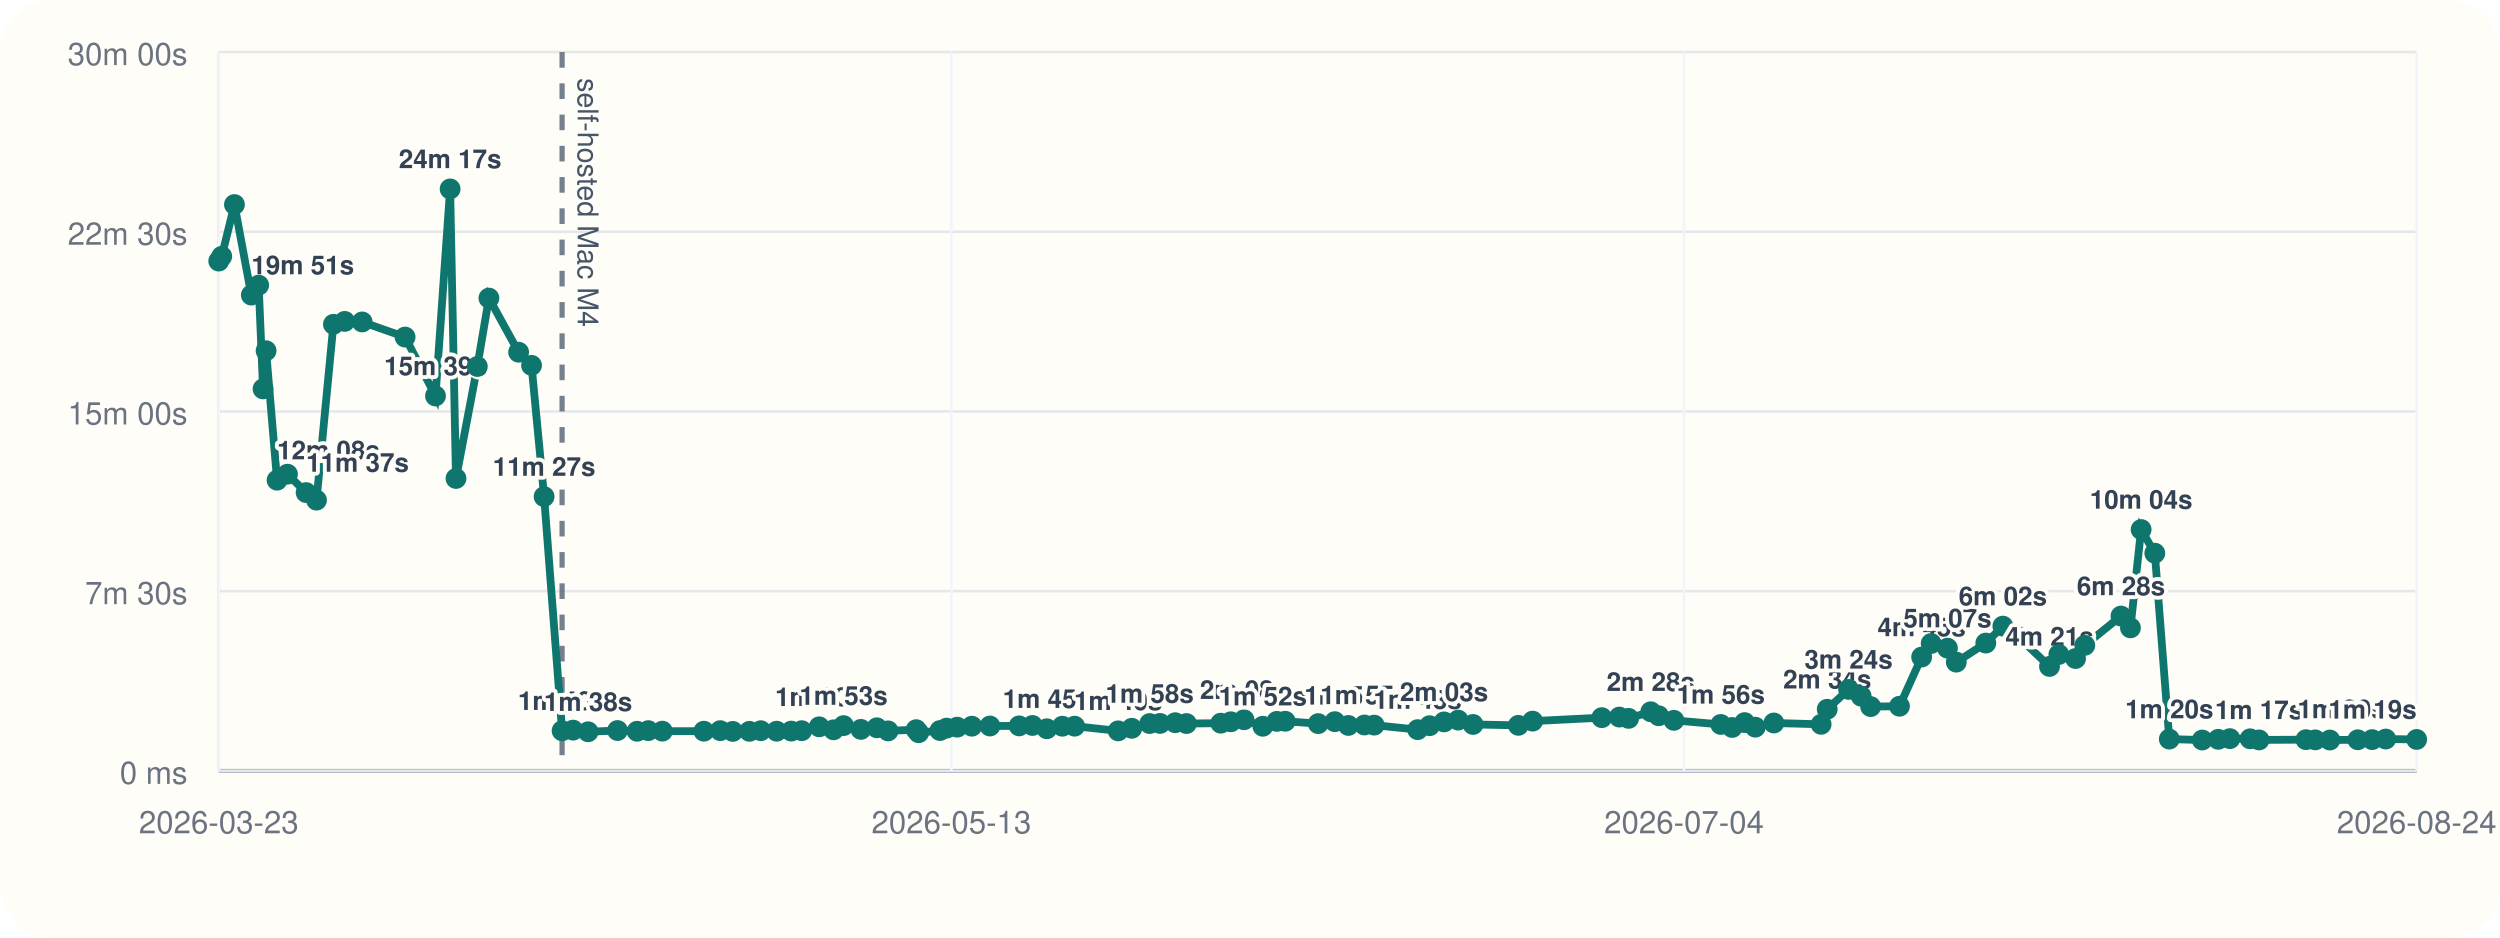
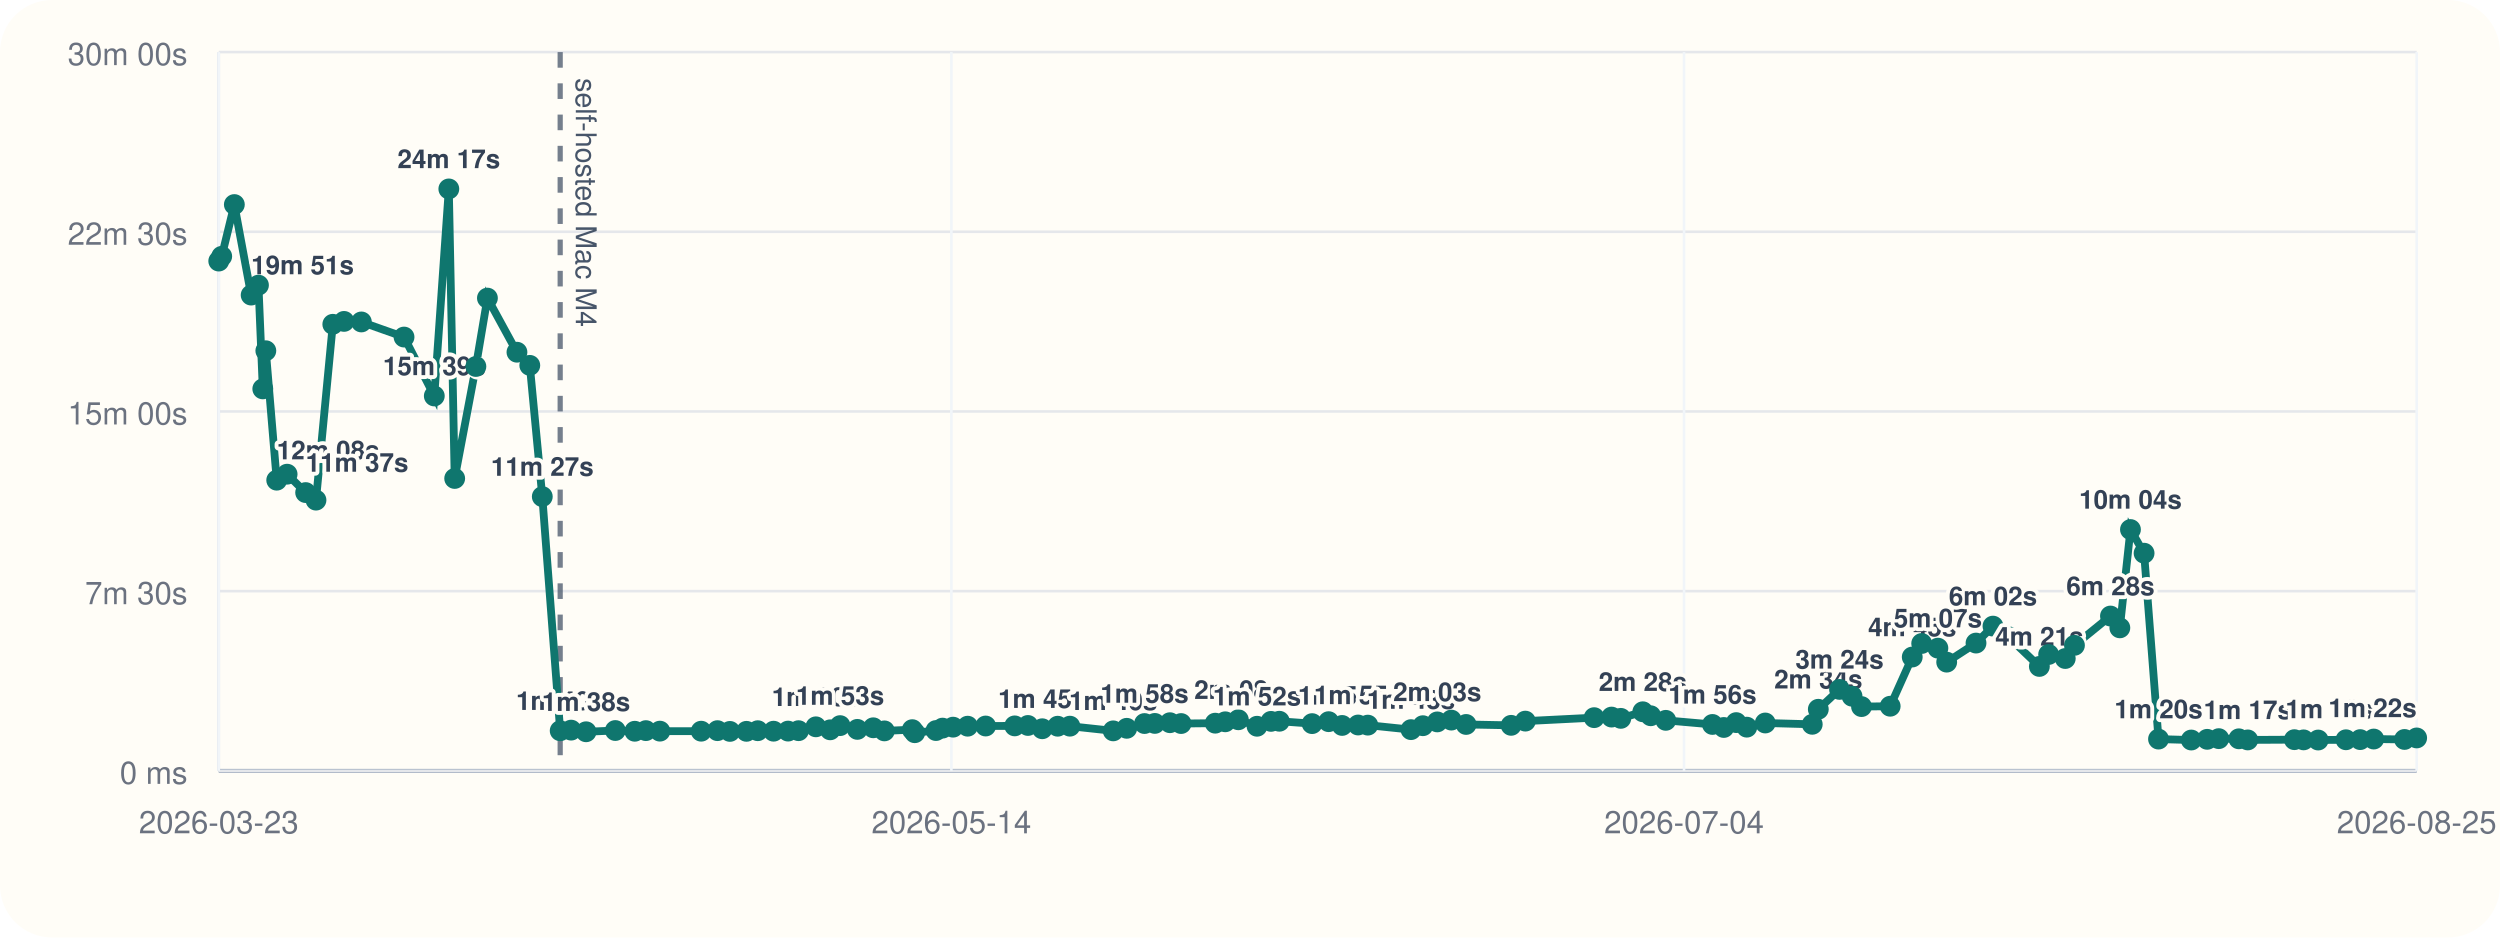
<svg xmlns="http://www.w3.org/2000/svg" viewBox="0 0 960 360">
  <rect width="960" height="360" rx="20" fill="#fffdf7" />
  <line x1="84" y1="296" x2="928" y2="296" stroke="#cbd5e1" stroke-width="1" />
  <line x1="84" y1="20" x2="84" y2="296" stroke="#cbd5e1" stroke-width="1" />
  <line x1="84" y1="296.00" x2="928" y2="296.00" stroke="#94a3b8" stroke-width="1.5" />
  <line x1="84" y1="296.00" x2="928" y2="296.00" stroke="#e5e7eb" stroke-width="1" />
  <text x="72" y="301.00" text-anchor="end" font-size="12" font-family="Helvetica, Arial, sans-serif" fill="#6b7280">0 ms</text>
  <line x1="84" y1="227.00" x2="928" y2="227.00" stroke="#e5e7eb" stroke-width="1" />
  <text x="72" y="232.00" text-anchor="end" font-size="12" font-family="Helvetica, Arial, sans-serif" fill="#6b7280">7m 30s</text>
  <line x1="84" y1="158.00" x2="928" y2="158.00" stroke="#e5e7eb" stroke-width="1" />
  <text x="72" y="163.00" text-anchor="end" font-size="12" font-family="Helvetica, Arial, sans-serif" fill="#6b7280">15m 00s</text>
  <line x1="84" y1="89.00" x2="928" y2="89.00" stroke="#e5e7eb" stroke-width="1" />
  <text x="72" y="94.00" text-anchor="end" font-size="12" font-family="Helvetica, Arial, sans-serif" fill="#6b7280">22m 30s</text>
  <line x1="84" y1="20.00" x2="928" y2="20.00" stroke="#e5e7eb" stroke-width="1" />
  <text x="72" y="25.00" text-anchor="end" font-size="12" font-family="Helvetica, Arial, sans-serif" fill="#6b7280">30m 00s</text>
  <line x1="84.00" y1="20" x2="84.00" y2="296" stroke="#f1f5f9" stroke-width="1" />
  <text x="84.00" y="320" text-anchor="middle" font-size="12" font-family="Helvetica, Arial, sans-serif" fill="#6b7280">2026-03-23</text>
  <line x1="365.33" y1="20" x2="365.33" y2="296" stroke="#f1f5f9" stroke-width="1" />
-   <text x="365.33" y="320" text-anchor="middle" font-size="12" font-family="Helvetica, Arial, sans-serif" fill="#6b7280">2026-05-13</text>
+   <text x="365.33" y="320" text-anchor="middle" font-size="12" font-family="Helvetica, Arial, sans-serif" fill="#6b7280">2026-05-14</text>
  <line x1="646.67" y1="20" x2="646.67" y2="296" stroke="#f1f5f9" stroke-width="1" />
  <text x="646.67" y="320" text-anchor="middle" font-size="12" font-family="Helvetica, Arial, sans-serif" fill="#6b7280">2026-07-04</text>
  <line x1="928.00" y1="20" x2="928.00" y2="296" stroke="#f1f5f9" stroke-width="1" />
-   <text x="928.00" y="320" text-anchor="middle" font-size="12" font-family="Helvetica, Arial, sans-serif" fill="#6b7280">2026-08-24</text>
-   <line x1="215.84" y1="20" x2="215.84" y2="296" stroke="#475569" stroke-width="2" stroke-dasharray="6 6" opacity="0.75" />
-   <text x="221.84" y="30" transform="rotate(90 221.84 30)" font-size="11" font-family="Helvetica, Arial, sans-serif" fill="#475569">self-hosted Mac M4</text>
-   <polyline fill="none" stroke="#0f766e" stroke-width="3" points="84.00,100.25 85.15,98.43 90.03,78.55 96.51,113.31 99.33,109.50 101.01,149.33 102.18,134.69 106.39,184.39 110.39,182.09 117.55,189.15 121.54,192.05 128.04,124.53 132.38,123.42 139.07,123.63 155.55,129.43 167.23,152.05 172.85,72.55 175.10,183.73 183.29,140.73 187.74,114.47 199.15,135.25 204.11,140.30 208.93,190.70 215.84,280.61 220.06,280.37 225.83,281.00 237.13,280.52 244.65,280.80 248.93,280.56 254.34,280.76 270.29,280.78 276.57,280.57 281.38,280.86 287.78,280.83 292.15,280.59 298.24,280.78 303.84,280.74 307.88,280.58 314.57,279.10 320.10,280.25 323.92,278.64 330.59,280.08 336.73,279.47 341.03,280.66 351.81,280.19 352.76,281.36 360.94,280.53 363.49,279.60 367.56,279.23 373.19,278.86 380.13,278.79 391.35,278.74 396.46,278.58 401.98,279.84 407.94,278.87 412.66,278.85 429.38,280.65 434.61,279.67 441.47,277.84 445.45,277.79 451.29,277.52 455.60,277.84 468.78,277.70 472.64,277.17 477.70,276.39 484.92,278.88 490.31,277.01 493.53,276.96 506.19,277.87 512.57,277.12 517.77,278.57 523.95,278.40 527.69,278.45 544.37,280.18 548.96,278.67 554.51,277.21 559.93,276.52 565.64,278.19 583.04,278.53 588.53,276.91 615.09,275.58 621.82,275.36 625.39,275.85 633.89,273.32 636.94,274.85 642.76,276.61 660.78,278.19 665.16,279.35 669.95,277.48 674.03,279.23 681.16,277.63 699.31,278.13 701.65,272.36 709.85,264.73 714.69,267.35 718.33,271.33 729.40,271.19 737.92,252.30 741.57,247.10 747.82,248.89 751.22,254.26 762.55,246.94 769.10,240.43 774.87,244.42 787.01,255.91 790.60,251.32 797.01,252.87 800.56,247.81 814.46,236.56 818.09,241.09 822.19,203.34 827.45,212.43 833.01,283.81 845.67,284.17 851.81,283.90 856.28,283.64 864.04,283.70 867.48,284.13 885.48,284.03 889.04,284.11 894.66,284.17 905.39,284.07 910.90,284.01 916.12,283.79 928.00,283.95" />
+   <text x="928.00" y="320" text-anchor="middle" font-size="12" font-family="Helvetica, Arial, sans-serif" fill="#6b7280">2026-08-25</text>
+   <line x1="215.11" y1="20" x2="215.11" y2="296" stroke="#475569" stroke-width="2" stroke-dasharray="6 6" opacity="0.75" />
+   <text x="221.11" y="30" transform="rotate(90 221.11 30)" font-size="11" font-family="Helvetica, Arial, sans-serif" fill="#475569">self-hosted Mac M4</text>
+   <polyline fill="none" stroke="#0f766e" stroke-width="3" points="84.00,100.25 85.14,98.43 89.99,78.55 96.44,113.31 99.25,109.50 100.91,149.33 102.08,134.69 106.26,184.39 110.25,182.09 117.37,189.15 121.34,192.05 127.80,124.53 132.11,123.42 138.77,123.63 155.15,129.43 166.77,152.05 172.35,72.55 174.60,183.73 182.74,140.73 187.17,114.47 198.51,135.25 203.44,140.30 208.24,190.70 215.11,280.61 219.31,280.37 225.05,281.00 236.28,280.52 243.76,280.80 248.02,280.56 253.40,280.76 269.26,280.78 275.51,280.57 280.29,280.86 286.65,280.83 290.99,280.59 297.05,280.78 302.62,280.74 306.64,280.58 313.30,279.10 318.79,280.25 322.59,278.64 329.22,280.08 335.33,279.47 339.61,280.66 350.32,280.19 351.27,281.36 359.41,280.53 361.94,279.60 365.99,279.23 371.58,278.86 378.49,278.79 389.65,278.74 394.73,278.58 400.22,279.84 406.15,278.87 410.84,278.85 427.47,280.65 432.67,279.67 439.49,277.84 443.45,277.79 449.26,277.52 453.54,277.84 466.65,277.70 470.49,277.17 475.53,276.39 482.70,278.88 488.06,277.01 491.27,276.96 503.85,277.87 510.20,277.12 515.37,278.57 521.51,278.40 525.24,278.45 541.82,280.18 546.39,278.67 551.91,277.21 557.30,276.52 562.98,278.19 580.27,278.53 585.73,276.91 612.15,275.58 618.84,275.36 622.39,275.85 630.84,273.32 633.88,274.85 639.66,276.61 657.58,278.19 661.94,279.35 666.71,277.48 670.77,279.23 677.86,277.63 695.90,278.13 698.23,272.36 706.38,264.73 711.19,267.35 714.82,271.33 725.83,271.19 734.30,252.30 737.93,247.10 744.15,248.89 747.53,254.26 758.79,246.94 765.30,240.43 771.05,244.42 783.12,255.91 786.68,251.32 793.06,252.87 796.59,247.81 810.42,236.56 814.02,241.09 818.10,203.34 823.33,212.43 828.87,283.81 841.45,284.17 847.56,283.90 852.01,283.64 859.72,283.70 863.14,284.13 881.04,284.03 884.58,284.11 890.18,284.17 900.85,284.07 906.32,284.01 911.52,283.79 923.33,283.95 928.00,283.37" />
  <circle cx="84.00" cy="100.25" r="4" fill="#0f766e" />
-   <circle cx="85.15" cy="98.43" r="4" fill="#0f766e" />
-   <circle cx="90.03" cy="78.55" r="4" fill="#0f766e" />
-   <circle cx="96.51" cy="113.31" r="4" fill="#0f766e" />
-   <text x="96.51" y="105.31" text-anchor="start" font-size="10" font-family="Helvetica, Arial, sans-serif" font-weight="600" paint-order="stroke" stroke="#fffdf7" stroke-width="3" stroke-linejoin="round" fill="#334155">19m 51s</text>
-   <circle cx="99.33" cy="109.50" r="4" fill="#0f766e" />
-   <circle cx="101.01" cy="149.33" r="4" fill="#0f766e" />
-   <circle cx="102.18" cy="134.69" r="4" fill="#0f766e" />
-   <circle cx="106.39" cy="184.39" r="4" fill="#0f766e" />
-   <text x="106.39" y="176.39" text-anchor="start" font-size="10" font-family="Helvetica, Arial, sans-serif" font-weight="600" paint-order="stroke" stroke="#fffdf7" stroke-width="3" stroke-linejoin="round" fill="#334155">12m 08s</text>
-   <circle cx="110.39" cy="182.09" r="4" fill="#0f766e" />
-   <circle cx="117.55" cy="189.15" r="4" fill="#0f766e" />
-   <text x="117.55" y="181.15" text-anchor="start" font-size="10" font-family="Helvetica, Arial, sans-serif" font-weight="600" paint-order="stroke" stroke="#fffdf7" stroke-width="3" stroke-linejoin="round" fill="#334155">11m 37s</text>
-   <circle cx="121.54" cy="192.05" r="4" fill="#0f766e" />
-   <circle cx="128.04" cy="124.53" r="4" fill="#0f766e" />
-   <circle cx="132.38" cy="123.42" r="4" fill="#0f766e" />
-   <circle cx="139.07" cy="123.63" r="4" fill="#0f766e" />
-   <circle cx="155.55" cy="129.43" r="4" fill="#0f766e" />
-   <circle cx="167.23" cy="152.05" r="4" fill="#0f766e" />
-   <text x="167.23" y="144.05" text-anchor="middle" font-size="10" font-family="Helvetica, Arial, sans-serif" font-weight="600" paint-order="stroke" stroke="#fffdf7" stroke-width="3" stroke-linejoin="round" fill="#334155">15m 39s</text>
-   <circle cx="172.85" cy="72.55" r="4" fill="#0f766e" />
-   <text x="172.85" y="64.55" text-anchor="middle" font-size="10" font-family="Helvetica, Arial, sans-serif" font-weight="600" paint-order="stroke" stroke="#fffdf7" stroke-width="3" stroke-linejoin="round" fill="#334155">24m 17s</text>
-   <circle cx="175.10" cy="183.73" r="4" fill="#0f766e" />
-   <circle cx="183.29" cy="140.73" r="4" fill="#0f766e" />
-   <circle cx="187.74" cy="114.47" r="4" fill="#0f766e" />
-   <circle cx="199.15" cy="135.25" r="4" fill="#0f766e" />
-   <circle cx="204.11" cy="140.30" r="4" fill="#0f766e" />
-   <circle cx="208.93" cy="190.70" r="4" fill="#0f766e" />
-   <text x="208.93" y="182.70" text-anchor="middle" font-size="10" font-family="Helvetica, Arial, sans-serif" font-weight="600" paint-order="stroke" stroke="#fffdf7" stroke-width="3" stroke-linejoin="round" fill="#334155">11m 27s</text>
-   <circle cx="215.84" cy="280.61" r="4" fill="#0f766e" />
-   <text x="215.84" y="272.61" text-anchor="middle" font-size="10" font-family="Helvetica, Arial, sans-serif" font-weight="600" paint-order="stroke" stroke="#fffdf7" stroke-width="3" stroke-linejoin="round" fill="#334155">1m 40s</text>
-   <circle cx="220.06" cy="280.37" r="4" fill="#0f766e" />
-   <circle cx="225.83" cy="281.00" r="4" fill="#0f766e" />
-   <text x="225.83" y="273.00" text-anchor="middle" font-size="10" font-family="Helvetica, Arial, sans-serif" font-weight="600" paint-order="stroke" stroke="#fffdf7" stroke-width="3" stroke-linejoin="round" fill="#334155">1m 38s</text>
-   <circle cx="237.13" cy="280.52" r="4" fill="#0f766e" />
-   <circle cx="244.65" cy="280.80" r="4" fill="#0f766e" />
-   <circle cx="248.93" cy="280.56" r="4" fill="#0f766e" />
-   <circle cx="254.34" cy="280.76" r="4" fill="#0f766e" />
-   <circle cx="270.29" cy="280.78" r="4" fill="#0f766e" />
-   <circle cx="276.57" cy="280.57" r="4" fill="#0f766e" />
-   <circle cx="281.38" cy="280.86" r="4" fill="#0f766e" />
-   <circle cx="287.78" cy="280.83" r="4" fill="#0f766e" />
-   <circle cx="292.15" cy="280.59" r="4" fill="#0f766e" />
-   <circle cx="298.24" cy="280.78" r="4" fill="#0f766e" />
-   <circle cx="303.84" cy="280.74" r="4" fill="#0f766e" />
-   <circle cx="307.88" cy="280.58" r="4" fill="#0f766e" />
-   <circle cx="314.57" cy="279.10" r="4" fill="#0f766e" />
-   <text x="314.57" y="271.10" text-anchor="middle" font-size="10" font-family="Helvetica, Arial, sans-serif" font-weight="600" paint-order="stroke" stroke="#fffdf7" stroke-width="3" stroke-linejoin="round" fill="#334155">1m 50s</text>
-   <circle cx="320.10" cy="280.25" r="4" fill="#0f766e" />
-   <circle cx="323.92" cy="278.64" r="4" fill="#0f766e" />
-   <text x="323.92" y="270.64" text-anchor="middle" font-size="10" font-family="Helvetica, Arial, sans-serif" font-weight="600" paint-order="stroke" stroke="#fffdf7" stroke-width="3" stroke-linejoin="round" fill="#334155">1m 53s</text>
-   <circle cx="330.59" cy="280.08" r="4" fill="#0f766e" />
-   <circle cx="336.73" cy="279.47" r="4" fill="#0f766e" />
-   <circle cx="341.03" cy="280.66" r="4" fill="#0f766e" />
-   <circle cx="351.81" cy="280.19" r="4" fill="#0f766e" />
-   <circle cx="352.76" cy="281.36" r="4" fill="#0f766e" />
-   <circle cx="360.94" cy="280.53" r="4" fill="#0f766e" />
-   <circle cx="363.49" cy="279.60" r="4" fill="#0f766e" />
-   <circle cx="367.56" cy="279.23" r="4" fill="#0f766e" />
-   <circle cx="373.19" cy="278.86" r="4" fill="#0f766e" />
-   <circle cx="380.13" cy="278.79" r="4" fill="#0f766e" />
-   <circle cx="391.35" cy="278.74" r="4" fill="#0f766e" />
-   <circle cx="396.46" cy="278.58" r="4" fill="#0f766e" />
-   <circle cx="401.98" cy="279.84" r="4" fill="#0f766e" />
-   <text x="401.98" y="271.84" text-anchor="middle" font-size="10" font-family="Helvetica, Arial, sans-serif" font-weight="600" paint-order="stroke" stroke="#fffdf7" stroke-width="3" stroke-linejoin="round" fill="#334155">1m 45s</text>
-   <circle cx="407.94" cy="278.87" r="4" fill="#0f766e" />
-   <circle cx="412.66" cy="278.85" r="4" fill="#0f766e" />
-   <circle cx="429.38" cy="280.65" r="4" fill="#0f766e" />
-   <text x="429.38" y="272.65" text-anchor="middle" font-size="10" font-family="Helvetica, Arial, sans-serif" font-weight="600" paint-order="stroke" stroke="#fffdf7" stroke-width="3" stroke-linejoin="round" fill="#334155">1m 40s</text>
-   <circle cx="434.61" cy="279.67" r="4" fill="#0f766e" />
-   <circle cx="441.47" cy="277.84" r="4" fill="#0f766e" />
-   <text x="441.47" y="269.84" text-anchor="middle" font-size="10" font-family="Helvetica, Arial, sans-serif" font-weight="600" paint-order="stroke" stroke="#fffdf7" stroke-width="3" stroke-linejoin="round" fill="#334155">1m 58s</text>
-   <circle cx="445.45" cy="277.79" r="4" fill="#0f766e" />
-   <circle cx="451.29" cy="277.52" r="4" fill="#0f766e" />
-   <circle cx="455.60" cy="277.84" r="4" fill="#0f766e" />
-   <circle cx="468.78" cy="277.70" r="4" fill="#0f766e" />
-   <circle cx="472.64" cy="277.17" r="4" fill="#0f766e" />
-   <circle cx="477.70" cy="276.39" r="4" fill="#0f766e" />
-   <text x="477.70" y="268.39" text-anchor="middle" font-size="10" font-family="Helvetica, Arial, sans-serif" font-weight="600" paint-order="stroke" stroke="#fffdf7" stroke-width="3" stroke-linejoin="round" fill="#334155">2m 08s</text>
-   <circle cx="484.92" cy="278.88" r="4" fill="#0f766e" />
-   <text x="484.92" y="270.88" text-anchor="middle" font-size="10" font-family="Helvetica, Arial, sans-serif" font-weight="600" paint-order="stroke" stroke="#fffdf7" stroke-width="3" stroke-linejoin="round" fill="#334155">1m 52s</text>
-   <circle cx="490.31" cy="277.01" r="4" fill="#0f766e" />
-   <circle cx="493.53" cy="276.96" r="4" fill="#0f766e" />
-   <circle cx="506.19" cy="277.87" r="4" fill="#0f766e" />
-   <circle cx="512.57" cy="277.12" r="4" fill="#0f766e" />
-   <circle cx="517.77" cy="278.57" r="4" fill="#0f766e" />
-   <text x="517.77" y="270.57" text-anchor="middle" font-size="10" font-family="Helvetica, Arial, sans-serif" font-weight="600" paint-order="stroke" stroke="#fffdf7" stroke-width="3" stroke-linejoin="round" fill="#334155">1m 54s</text>
-   <circle cx="523.95" cy="278.40" r="4" fill="#0f766e" />
-   <text x="523.95" y="270.40" text-anchor="middle" font-size="10" font-family="Helvetica, Arial, sans-serif" font-weight="600" paint-order="stroke" stroke="#fffdf7" stroke-width="3" stroke-linejoin="round" fill="#334155">1m 55s</text>
-   <circle cx="527.69" cy="278.45" r="4" fill="#0f766e" />
-   <circle cx="544.37" cy="280.18" r="4" fill="#0f766e" />
-   <text x="544.37" y="272.18" text-anchor="middle" font-size="10" font-family="Helvetica, Arial, sans-serif" font-weight="600" paint-order="stroke" stroke="#fffdf7" stroke-width="3" stroke-linejoin="round" fill="#334155">1m 43s</text>
-   <circle cx="548.96" cy="278.67" r="4" fill="#0f766e" />
-   <circle cx="554.51" cy="277.21" r="4" fill="#0f766e" />
-   <text x="554.51" y="269.21" text-anchor="middle" font-size="10" font-family="Helvetica, Arial, sans-serif" font-weight="600" paint-order="stroke" stroke="#fffdf7" stroke-width="3" stroke-linejoin="round" fill="#334155">2m 03s</text>
-   <circle cx="559.93" cy="276.52" r="4" fill="#0f766e" />
-   <circle cx="565.64" cy="278.19" r="4" fill="#0f766e" />
-   <circle cx="583.04" cy="278.53" r="4" fill="#0f766e" />
-   <circle cx="588.53" cy="276.91" r="4" fill="#0f766e" />
-   <circle cx="615.09" cy="275.58" r="4" fill="#0f766e" />
-   <circle cx="621.82" cy="275.36" r="4" fill="#0f766e" />
-   <circle cx="625.39" cy="275.85" r="4" fill="#0f766e" />
-   <circle cx="633.89" cy="273.32" r="4" fill="#0f766e" />
-   <text x="633.89" y="265.32" text-anchor="middle" font-size="10" font-family="Helvetica, Arial, sans-serif" font-weight="600" paint-order="stroke" stroke="#fffdf7" stroke-width="3" stroke-linejoin="round" fill="#334155">2m 28s</text>
-   <circle cx="636.94" cy="274.85" r="4" fill="#0f766e" />
-   <circle cx="642.76" cy="276.61" r="4" fill="#0f766e" />
-   <circle cx="660.78" cy="278.19" r="4" fill="#0f766e" />
-   <text x="660.78" y="270.19" text-anchor="middle" font-size="10" font-family="Helvetica, Arial, sans-serif" font-weight="600" paint-order="stroke" stroke="#fffdf7" stroke-width="3" stroke-linejoin="round" fill="#334155">1m 56s</text>
-   <circle cx="665.16" cy="279.35" r="4" fill="#0f766e" />
-   <circle cx="669.95" cy="277.48" r="4" fill="#0f766e" />
-   <circle cx="674.03" cy="279.23" r="4" fill="#0f766e" />
-   <circle cx="681.16" cy="277.63" r="4" fill="#0f766e" />
-   <circle cx="699.31" cy="278.13" r="4" fill="#0f766e" />
-   <circle cx="701.65" cy="272.36" r="4" fill="#0f766e" />
-   <text x="701.65" y="264.36" text-anchor="middle" font-size="10" font-family="Helvetica, Arial, sans-serif" font-weight="600" paint-order="stroke" stroke="#fffdf7" stroke-width="3" stroke-linejoin="round" fill="#334155">2m 34s</text>
-   <circle cx="709.85" cy="264.73" r="4" fill="#0f766e" />
-   <text x="709.85" y="256.73" text-anchor="middle" font-size="10" font-family="Helvetica, Arial, sans-serif" font-weight="600" paint-order="stroke" stroke="#fffdf7" stroke-width="3" stroke-linejoin="round" fill="#334155">3m 24s</text>
-   <circle cx="714.69" cy="267.35" r="4" fill="#0f766e" />
-   <circle cx="718.33" cy="271.33" r="4" fill="#0f766e" />
-   <circle cx="729.40" cy="271.19" r="4" fill="#0f766e" />
-   <circle cx="737.92" cy="252.30" r="4" fill="#0f766e" />
-   <text x="737.92" y="244.30" text-anchor="middle" font-size="10" font-family="Helvetica, Arial, sans-serif" font-weight="600" paint-order="stroke" stroke="#fffdf7" stroke-width="3" stroke-linejoin="round" fill="#334155">4m 45s</text>
-   <circle cx="741.57" cy="247.10" r="4" fill="#0f766e" />
-   <circle cx="747.82" cy="248.89" r="4" fill="#0f766e" />
-   <text x="747.82" y="240.89" text-anchor="middle" font-size="10" font-family="Helvetica, Arial, sans-serif" font-weight="600" paint-order="stroke" stroke="#fffdf7" stroke-width="3" stroke-linejoin="round" fill="#334155">5m 07s</text>
-   <circle cx="751.22" cy="254.26" r="4" fill="#0f766e" />
-   <circle cx="762.55" cy="246.94" r="4" fill="#0f766e" />
-   <circle cx="769.10" cy="240.43" r="4" fill="#0f766e" />
-   <text x="769.10" y="232.43" text-anchor="middle" font-size="10" font-family="Helvetica, Arial, sans-serif" font-weight="600" paint-order="stroke" stroke="#fffdf7" stroke-width="3" stroke-linejoin="round" fill="#334155">6m 02s</text>
-   <circle cx="774.87" cy="244.42" r="4" fill="#0f766e" />
-   <circle cx="787.01" cy="255.91" r="4" fill="#0f766e" />
-   <text x="787.01" y="247.91" text-anchor="middle" font-size="10" font-family="Helvetica, Arial, sans-serif" font-weight="600" paint-order="stroke" stroke="#fffdf7" stroke-width="3" stroke-linejoin="round" fill="#334155">4m 21s</text>
-   <circle cx="790.60" cy="251.32" r="4" fill="#0f766e" />
-   <circle cx="797.01" cy="252.87" r="4" fill="#0f766e" />
-   <circle cx="800.56" cy="247.81" r="4" fill="#0f766e" />
-   <circle cx="814.46" cy="236.56" r="4" fill="#0f766e" />
-   <text x="814.46" y="228.56" text-anchor="middle" font-size="10" font-family="Helvetica, Arial, sans-serif" font-weight="600" paint-order="stroke" stroke="#fffdf7" stroke-width="3" stroke-linejoin="round" fill="#334155">6m 28s</text>
-   <circle cx="818.09" cy="241.09" r="4" fill="#0f766e" />
-   <circle cx="822.19" cy="203.34" r="4" fill="#0f766e" />
-   <text x="822.19" y="195.34" text-anchor="middle" font-size="10" font-family="Helvetica, Arial, sans-serif" font-weight="600" paint-order="stroke" stroke="#fffdf7" stroke-width="3" stroke-linejoin="round" fill="#334155">10m 04s</text>
-   <circle cx="827.45" cy="212.43" r="4" fill="#0f766e" />
-   <circle cx="833.01" cy="283.81" r="4" fill="#0f766e" />
-   <text x="833.01" y="275.81" text-anchor="middle" font-size="10" font-family="Helvetica, Arial, sans-serif" font-weight="600" paint-order="stroke" stroke="#fffdf7" stroke-width="3" stroke-linejoin="round" fill="#334155">1m 20s</text>
-   <circle cx="845.67" cy="284.17" r="4" fill="#0f766e" />
-   <circle cx="851.81" cy="283.90" r="4" fill="#0f766e" />
-   <circle cx="856.28" cy="283.64" r="4" fill="#0f766e" />
-   <circle cx="864.04" cy="283.70" r="4" fill="#0f766e" />
-   <circle cx="867.48" cy="284.13" r="4" fill="#0f766e" />
-   <text x="867.48" y="276.13" text-anchor="middle" font-size="10" font-family="Helvetica, Arial, sans-serif" font-weight="600" paint-order="stroke" stroke="#fffdf7" stroke-width="3" stroke-linejoin="round" fill="#334155">1m 17s</text>
-   <circle cx="885.48" cy="284.03" r="4" fill="#0f766e" />
-   <circle cx="889.04" cy="284.11" r="4" fill="#0f766e" />
-   <circle cx="894.66" cy="284.17" r="4" fill="#0f766e" />
-   <circle cx="905.39" cy="284.07" r="4" fill="#0f766e" />
-   <circle cx="910.90" cy="284.01" r="4" fill="#0f766e" />
-   <circle cx="916.12" cy="283.79" r="4" fill="#0f766e" />
-   <text x="916.12" y="275.79" text-anchor="end" font-size="10" font-family="Helvetica, Arial, sans-serif" font-weight="600" paint-order="stroke" stroke="#fffdf7" stroke-width="3" stroke-linejoin="round" fill="#334155">1m 20s</text>
-   <circle cx="928.00" cy="283.95" r="4" fill="#0f766e" />
-   <text x="928.00" y="275.95" text-anchor="end" font-size="10" font-family="Helvetica, Arial, sans-serif" font-weight="600" paint-order="stroke" stroke="#fffdf7" stroke-width="3" stroke-linejoin="round" fill="#334155">1m 19s</text>
+   <circle cx="85.14" cy="98.43" r="4" fill="#0f766e" />
+   <circle cx="89.99" cy="78.55" r="4" fill="#0f766e" />
+   <circle cx="96.44" cy="113.31" r="4" fill="#0f766e" />
+   <text x="96.44" y="105.31" text-anchor="start" font-size="10" font-family="Helvetica, Arial, sans-serif" font-weight="600" paint-order="stroke" stroke="#fffdf7" stroke-width="3" stroke-linejoin="round" fill="#334155">19m 51s</text>
+   <circle cx="99.25" cy="109.50" r="4" fill="#0f766e" />
+   <circle cx="100.91" cy="149.33" r="4" fill="#0f766e" />
+   <circle cx="102.08" cy="134.69" r="4" fill="#0f766e" />
+   <circle cx="106.26" cy="184.39" r="4" fill="#0f766e" />
+   <text x="106.26" y="176.39" text-anchor="start" font-size="10" font-family="Helvetica, Arial, sans-serif" font-weight="600" paint-order="stroke" stroke="#fffdf7" stroke-width="3" stroke-linejoin="round" fill="#334155">12m 08s</text>
+   <circle cx="110.25" cy="182.09" r="4" fill="#0f766e" />
+   <circle cx="117.37" cy="189.15" r="4" fill="#0f766e" />
+   <text x="117.37" y="181.15" text-anchor="start" font-size="10" font-family="Helvetica, Arial, sans-serif" font-weight="600" paint-order="stroke" stroke="#fffdf7" stroke-width="3" stroke-linejoin="round" fill="#334155">11m 37s</text>
+   <circle cx="121.34" cy="192.05" r="4" fill="#0f766e" />
+   <circle cx="127.80" cy="124.53" r="4" fill="#0f766e" />
+   <circle cx="132.11" cy="123.42" r="4" fill="#0f766e" />
+   <circle cx="138.77" cy="123.63" r="4" fill="#0f766e" />
+   <circle cx="155.15" cy="129.43" r="4" fill="#0f766e" />
+   <circle cx="166.77" cy="152.05" r="4" fill="#0f766e" />
+   <text x="166.77" y="144.05" text-anchor="middle" font-size="10" font-family="Helvetica, Arial, sans-serif" font-weight="600" paint-order="stroke" stroke="#fffdf7" stroke-width="3" stroke-linejoin="round" fill="#334155">15m 39s</text>
+   <circle cx="172.35" cy="72.55" r="4" fill="#0f766e" />
+   <text x="172.35" y="64.55" text-anchor="middle" font-size="10" font-family="Helvetica, Arial, sans-serif" font-weight="600" paint-order="stroke" stroke="#fffdf7" stroke-width="3" stroke-linejoin="round" fill="#334155">24m 17s</text>
+   <circle cx="174.60" cy="183.73" r="4" fill="#0f766e" />
+   <circle cx="182.74" cy="140.73" r="4" fill="#0f766e" />
+   <circle cx="187.17" cy="114.47" r="4" fill="#0f766e" />
+   <circle cx="198.51" cy="135.25" r="4" fill="#0f766e" />
+   <circle cx="203.44" cy="140.30" r="4" fill="#0f766e" />
+   <circle cx="208.24" cy="190.70" r="4" fill="#0f766e" />
+   <text x="208.24" y="182.70" text-anchor="middle" font-size="10" font-family="Helvetica, Arial, sans-serif" font-weight="600" paint-order="stroke" stroke="#fffdf7" stroke-width="3" stroke-linejoin="round" fill="#334155">11m 27s</text>
+   <circle cx="215.11" cy="280.61" r="4" fill="#0f766e" />
+   <text x="215.11" y="272.61" text-anchor="middle" font-size="10" font-family="Helvetica, Arial, sans-serif" font-weight="600" paint-order="stroke" stroke="#fffdf7" stroke-width="3" stroke-linejoin="round" fill="#334155">1m 40s</text>
+   <circle cx="219.31" cy="280.37" r="4" fill="#0f766e" />
+   <circle cx="225.05" cy="281.00" r="4" fill="#0f766e" />
+   <text x="225.05" y="273.00" text-anchor="middle" font-size="10" font-family="Helvetica, Arial, sans-serif" font-weight="600" paint-order="stroke" stroke="#fffdf7" stroke-width="3" stroke-linejoin="round" fill="#334155">1m 38s</text>
+   <circle cx="236.28" cy="280.52" r="4" fill="#0f766e" />
+   <circle cx="243.76" cy="280.80" r="4" fill="#0f766e" />
+   <circle cx="248.02" cy="280.56" r="4" fill="#0f766e" />
+   <circle cx="253.40" cy="280.76" r="4" fill="#0f766e" />
+   <circle cx="269.26" cy="280.78" r="4" fill="#0f766e" />
+   <circle cx="275.51" cy="280.57" r="4" fill="#0f766e" />
+   <circle cx="280.29" cy="280.86" r="4" fill="#0f766e" />
+   <circle cx="286.65" cy="280.83" r="4" fill="#0f766e" />
+   <circle cx="290.99" cy="280.59" r="4" fill="#0f766e" />
+   <circle cx="297.05" cy="280.78" r="4" fill="#0f766e" />
+   <circle cx="302.62" cy="280.74" r="4" fill="#0f766e" />
+   <circle cx="306.64" cy="280.58" r="4" fill="#0f766e" />
+   <circle cx="313.30" cy="279.10" r="4" fill="#0f766e" />
+   <text x="313.30" y="271.10" text-anchor="middle" font-size="10" font-family="Helvetica, Arial, sans-serif" font-weight="600" paint-order="stroke" stroke="#fffdf7" stroke-width="3" stroke-linejoin="round" fill="#334155">1m 50s</text>
+   <circle cx="318.79" cy="280.25" r="4" fill="#0f766e" />
+   <circle cx="322.59" cy="278.64" r="4" fill="#0f766e" />
+   <text x="322.59" y="270.64" text-anchor="middle" font-size="10" font-family="Helvetica, Arial, sans-serif" font-weight="600" paint-order="stroke" stroke="#fffdf7" stroke-width="3" stroke-linejoin="round" fill="#334155">1m 53s</text>
+   <circle cx="329.22" cy="280.08" r="4" fill="#0f766e" />
+   <circle cx="335.33" cy="279.47" r="4" fill="#0f766e" />
+   <circle cx="339.61" cy="280.66" r="4" fill="#0f766e" />
+   <circle cx="350.32" cy="280.19" r="4" fill="#0f766e" />
+   <circle cx="351.27" cy="281.36" r="4" fill="#0f766e" />
+   <circle cx="359.41" cy="280.53" r="4" fill="#0f766e" />
+   <circle cx="361.94" cy="279.60" r="4" fill="#0f766e" />
+   <circle cx="365.99" cy="279.23" r="4" fill="#0f766e" />
+   <circle cx="371.58" cy="278.86" r="4" fill="#0f766e" />
+   <circle cx="378.49" cy="278.79" r="4" fill="#0f766e" />
+   <circle cx="389.65" cy="278.74" r="4" fill="#0f766e" />
+   <circle cx="394.73" cy="278.58" r="4" fill="#0f766e" />
+   <circle cx="400.22" cy="279.84" r="4" fill="#0f766e" />
+   <text x="400.22" y="271.84" text-anchor="middle" font-size="10" font-family="Helvetica, Arial, sans-serif" font-weight="600" paint-order="stroke" stroke="#fffdf7" stroke-width="3" stroke-linejoin="round" fill="#334155">1m 45s</text>
+   <circle cx="406.15" cy="278.87" r="4" fill="#0f766e" />
+   <circle cx="410.84" cy="278.85" r="4" fill="#0f766e" />
+   <circle cx="427.47" cy="280.65" r="4" fill="#0f766e" />
+   <text x="427.47" y="272.65" text-anchor="middle" font-size="10" font-family="Helvetica, Arial, sans-serif" font-weight="600" paint-order="stroke" stroke="#fffdf7" stroke-width="3" stroke-linejoin="round" fill="#334155">1m 40s</text>
+   <circle cx="432.67" cy="279.67" r="4" fill="#0f766e" />
+   <circle cx="439.49" cy="277.84" r="4" fill="#0f766e" />
+   <text x="439.49" y="269.84" text-anchor="middle" font-size="10" font-family="Helvetica, Arial, sans-serif" font-weight="600" paint-order="stroke" stroke="#fffdf7" stroke-width="3" stroke-linejoin="round" fill="#334155">1m 58s</text>
+   <circle cx="443.45" cy="277.79" r="4" fill="#0f766e" />
+   <circle cx="449.26" cy="277.52" r="4" fill="#0f766e" />
+   <circle cx="453.54" cy="277.84" r="4" fill="#0f766e" />
+   <circle cx="466.65" cy="277.70" r="4" fill="#0f766e" />
+   <circle cx="470.49" cy="277.17" r="4" fill="#0f766e" />
+   <circle cx="475.53" cy="276.39" r="4" fill="#0f766e" />
+   <text x="475.53" y="268.39" text-anchor="middle" font-size="10" font-family="Helvetica, Arial, sans-serif" font-weight="600" paint-order="stroke" stroke="#fffdf7" stroke-width="3" stroke-linejoin="round" fill="#334155">2m 08s</text>
+   <circle cx="482.70" cy="278.88" r="4" fill="#0f766e" />
+   <text x="482.70" y="270.88" text-anchor="middle" font-size="10" font-family="Helvetica, Arial, sans-serif" font-weight="600" paint-order="stroke" stroke="#fffdf7" stroke-width="3" stroke-linejoin="round" fill="#334155">1m 52s</text>
+   <circle cx="488.06" cy="277.01" r="4" fill="#0f766e" />
+   <circle cx="491.27" cy="276.96" r="4" fill="#0f766e" />
+   <circle cx="503.85" cy="277.87" r="4" fill="#0f766e" />
+   <circle cx="510.20" cy="277.12" r="4" fill="#0f766e" />
+   <circle cx="515.37" cy="278.57" r="4" fill="#0f766e" />
+   <text x="515.37" y="270.57" text-anchor="middle" font-size="10" font-family="Helvetica, Arial, sans-serif" font-weight="600" paint-order="stroke" stroke="#fffdf7" stroke-width="3" stroke-linejoin="round" fill="#334155">1m 54s</text>
+   <circle cx="521.51" cy="278.40" r="4" fill="#0f766e" />
+   <text x="521.51" y="270.40" text-anchor="middle" font-size="10" font-family="Helvetica, Arial, sans-serif" font-weight="600" paint-order="stroke" stroke="#fffdf7" stroke-width="3" stroke-linejoin="round" fill="#334155">1m 55s</text>
+   <circle cx="525.24" cy="278.45" r="4" fill="#0f766e" />
+   <circle cx="541.82" cy="280.18" r="4" fill="#0f766e" />
+   <text x="541.82" y="272.18" text-anchor="middle" font-size="10" font-family="Helvetica, Arial, sans-serif" font-weight="600" paint-order="stroke" stroke="#fffdf7" stroke-width="3" stroke-linejoin="round" fill="#334155">1m 43s</text>
+   <circle cx="546.39" cy="278.67" r="4" fill="#0f766e" />
+   <circle cx="551.91" cy="277.21" r="4" fill="#0f766e" />
+   <text x="551.91" y="269.21" text-anchor="middle" font-size="10" font-family="Helvetica, Arial, sans-serif" font-weight="600" paint-order="stroke" stroke="#fffdf7" stroke-width="3" stroke-linejoin="round" fill="#334155">2m 03s</text>
+   <circle cx="557.30" cy="276.52" r="4" fill="#0f766e" />
+   <circle cx="562.98" cy="278.19" r="4" fill="#0f766e" />
+   <circle cx="580.27" cy="278.53" r="4" fill="#0f766e" />
+   <circle cx="585.73" cy="276.91" r="4" fill="#0f766e" />
+   <circle cx="612.15" cy="275.58" r="4" fill="#0f766e" />
+   <circle cx="618.84" cy="275.36" r="4" fill="#0f766e" />
+   <circle cx="622.39" cy="275.85" r="4" fill="#0f766e" />
+   <circle cx="630.84" cy="273.32" r="4" fill="#0f766e" />
+   <text x="630.84" y="265.32" text-anchor="middle" font-size="10" font-family="Helvetica, Arial, sans-serif" font-weight="600" paint-order="stroke" stroke="#fffdf7" stroke-width="3" stroke-linejoin="round" fill="#334155">2m 28s</text>
+   <circle cx="633.88" cy="274.85" r="4" fill="#0f766e" />
+   <circle cx="639.66" cy="276.61" r="4" fill="#0f766e" />
+   <circle cx="657.58" cy="278.19" r="4" fill="#0f766e" />
+   <text x="657.58" y="270.19" text-anchor="middle" font-size="10" font-family="Helvetica, Arial, sans-serif" font-weight="600" paint-order="stroke" stroke="#fffdf7" stroke-width="3" stroke-linejoin="round" fill="#334155">1m 56s</text>
+   <circle cx="661.94" cy="279.35" r="4" fill="#0f766e" />
+   <circle cx="666.71" cy="277.48" r="4" fill="#0f766e" />
+   <circle cx="670.77" cy="279.23" r="4" fill="#0f766e" />
+   <circle cx="677.86" cy="277.63" r="4" fill="#0f766e" />
+   <circle cx="695.90" cy="278.13" r="4" fill="#0f766e" />
+   <circle cx="698.23" cy="272.36" r="4" fill="#0f766e" />
+   <text x="698.23" y="264.36" text-anchor="middle" font-size="10" font-family="Helvetica, Arial, sans-serif" font-weight="600" paint-order="stroke" stroke="#fffdf7" stroke-width="3" stroke-linejoin="round" fill="#334155">2m 34s</text>
+   <circle cx="706.38" cy="264.73" r="4" fill="#0f766e" />
+   <text x="706.38" y="256.73" text-anchor="middle" font-size="10" font-family="Helvetica, Arial, sans-serif" font-weight="600" paint-order="stroke" stroke="#fffdf7" stroke-width="3" stroke-linejoin="round" fill="#334155">3m 24s</text>
+   <circle cx="711.19" cy="267.35" r="4" fill="#0f766e" />
+   <circle cx="714.82" cy="271.33" r="4" fill="#0f766e" />
+   <circle cx="725.83" cy="271.19" r="4" fill="#0f766e" />
+   <circle cx="734.30" cy="252.30" r="4" fill="#0f766e" />
+   <text x="734.30" y="244.30" text-anchor="middle" font-size="10" font-family="Helvetica, Arial, sans-serif" font-weight="600" paint-order="stroke" stroke="#fffdf7" stroke-width="3" stroke-linejoin="round" fill="#334155">4m 45s</text>
+   <circle cx="737.93" cy="247.10" r="4" fill="#0f766e" />
+   <circle cx="744.15" cy="248.89" r="4" fill="#0f766e" />
+   <text x="744.15" y="240.89" text-anchor="middle" font-size="10" font-family="Helvetica, Arial, sans-serif" font-weight="600" paint-order="stroke" stroke="#fffdf7" stroke-width="3" stroke-linejoin="round" fill="#334155">5m 07s</text>
+   <circle cx="747.53" cy="254.26" r="4" fill="#0f766e" />
+   <circle cx="758.79" cy="246.94" r="4" fill="#0f766e" />
+   <circle cx="765.30" cy="240.43" r="4" fill="#0f766e" />
+   <text x="765.30" y="232.43" text-anchor="middle" font-size="10" font-family="Helvetica, Arial, sans-serif" font-weight="600" paint-order="stroke" stroke="#fffdf7" stroke-width="3" stroke-linejoin="round" fill="#334155">6m 02s</text>
+   <circle cx="771.05" cy="244.42" r="4" fill="#0f766e" />
+   <circle cx="783.12" cy="255.91" r="4" fill="#0f766e" />
+   <text x="783.12" y="247.91" text-anchor="middle" font-size="10" font-family="Helvetica, Arial, sans-serif" font-weight="600" paint-order="stroke" stroke="#fffdf7" stroke-width="3" stroke-linejoin="round" fill="#334155">4m 21s</text>
+   <circle cx="786.68" cy="251.32" r="4" fill="#0f766e" />
+   <circle cx="793.06" cy="252.87" r="4" fill="#0f766e" />
+   <circle cx="796.59" cy="247.81" r="4" fill="#0f766e" />
+   <circle cx="810.42" cy="236.56" r="4" fill="#0f766e" />
+   <text x="810.42" y="228.56" text-anchor="middle" font-size="10" font-family="Helvetica, Arial, sans-serif" font-weight="600" paint-order="stroke" stroke="#fffdf7" stroke-width="3" stroke-linejoin="round" fill="#334155">6m 28s</text>
+   <circle cx="814.02" cy="241.09" r="4" fill="#0f766e" />
+   <circle cx="818.10" cy="203.34" r="4" fill="#0f766e" />
+   <text x="818.10" y="195.34" text-anchor="middle" font-size="10" font-family="Helvetica, Arial, sans-serif" font-weight="600" paint-order="stroke" stroke="#fffdf7" stroke-width="3" stroke-linejoin="round" fill="#334155">10m 04s</text>
+   <circle cx="823.33" cy="212.43" r="4" fill="#0f766e" />
+   <circle cx="828.87" cy="283.81" r="4" fill="#0f766e" />
+   <text x="828.87" y="275.81" text-anchor="middle" font-size="10" font-family="Helvetica, Arial, sans-serif" font-weight="600" paint-order="stroke" stroke="#fffdf7" stroke-width="3" stroke-linejoin="round" fill="#334155">1m 20s</text>
+   <circle cx="841.45" cy="284.17" r="4" fill="#0f766e" />
+   <circle cx="847.56" cy="283.90" r="4" fill="#0f766e" />
+   <circle cx="852.01" cy="283.64" r="4" fill="#0f766e" />
+   <circle cx="859.72" cy="283.70" r="4" fill="#0f766e" />
+   <circle cx="863.14" cy="284.13" r="4" fill="#0f766e" />
+   <text x="863.14" y="276.13" text-anchor="middle" font-size="10" font-family="Helvetica, Arial, sans-serif" font-weight="600" paint-order="stroke" stroke="#fffdf7" stroke-width="3" stroke-linejoin="round" fill="#334155">1m 17s</text>
+   <circle cx="881.04" cy="284.03" r="4" fill="#0f766e" />
+   <circle cx="884.58" cy="284.11" r="4" fill="#0f766e" />
+   <circle cx="890.18" cy="284.17" r="4" fill="#0f766e" />
+   <circle cx="900.85" cy="284.07" r="4" fill="#0f766e" />
+   <circle cx="906.32" cy="284.01" r="4" fill="#0f766e" />
+   <circle cx="911.52" cy="283.79" r="4" fill="#0f766e" />
+   <text x="911.52" y="275.79" text-anchor="end" font-size="10" font-family="Helvetica, Arial, sans-serif" font-weight="600" paint-order="stroke" stroke="#fffdf7" stroke-width="3" stroke-linejoin="round" fill="#334155">1m 20s</text>
+   <circle cx="923.33" cy="283.95" r="4" fill="#0f766e" />
+   <circle cx="928.00" cy="283.37" r="4" fill="#0f766e" />
+   <text x="928.00" y="275.37" text-anchor="end" font-size="10" font-family="Helvetica, Arial, sans-serif" font-weight="600" paint-order="stroke" stroke="#fffdf7" stroke-width="3" stroke-linejoin="round" fill="#334155">1m 22s</text>
</svg>
